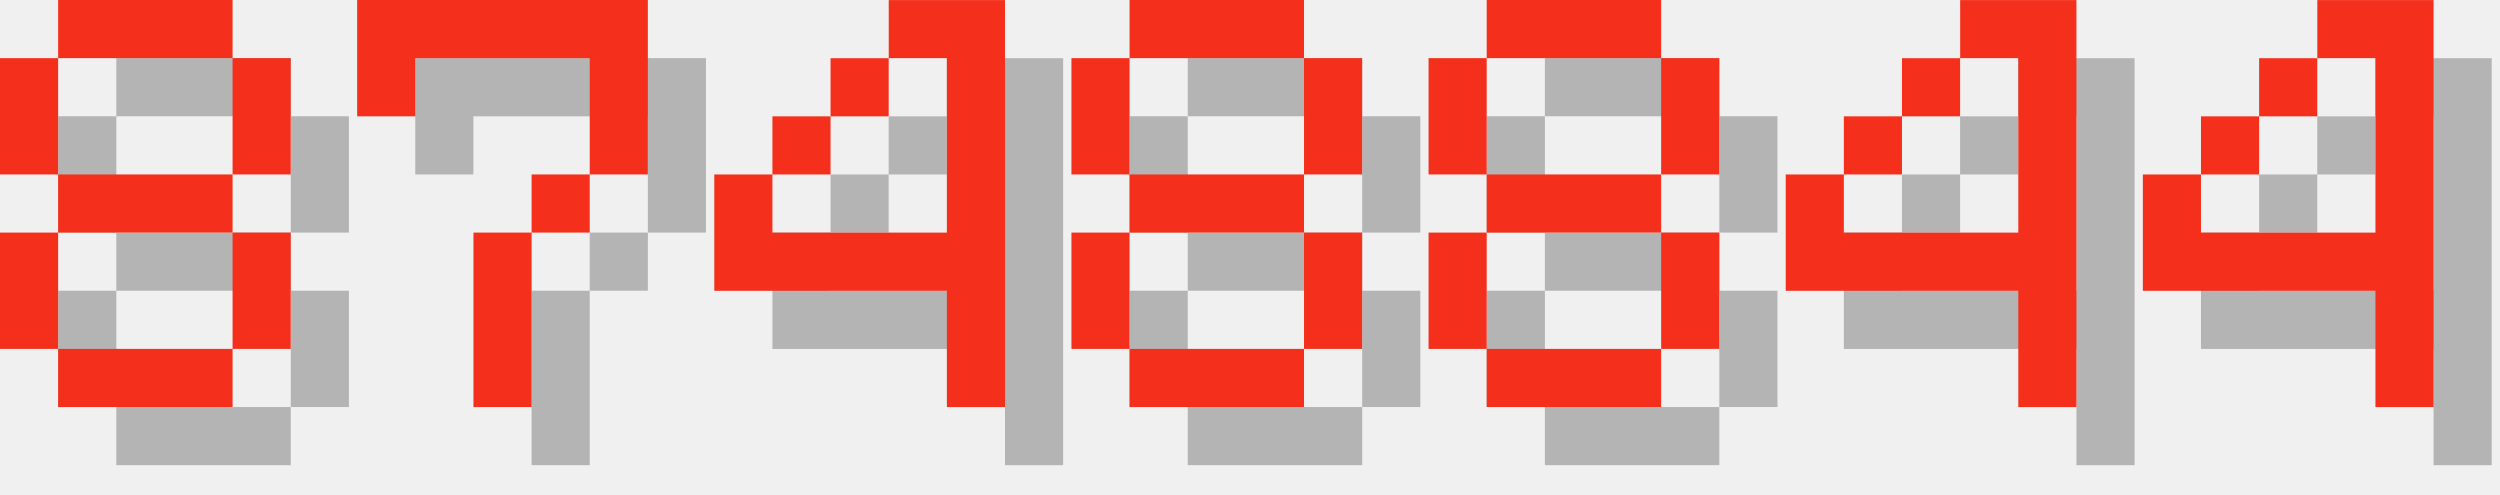
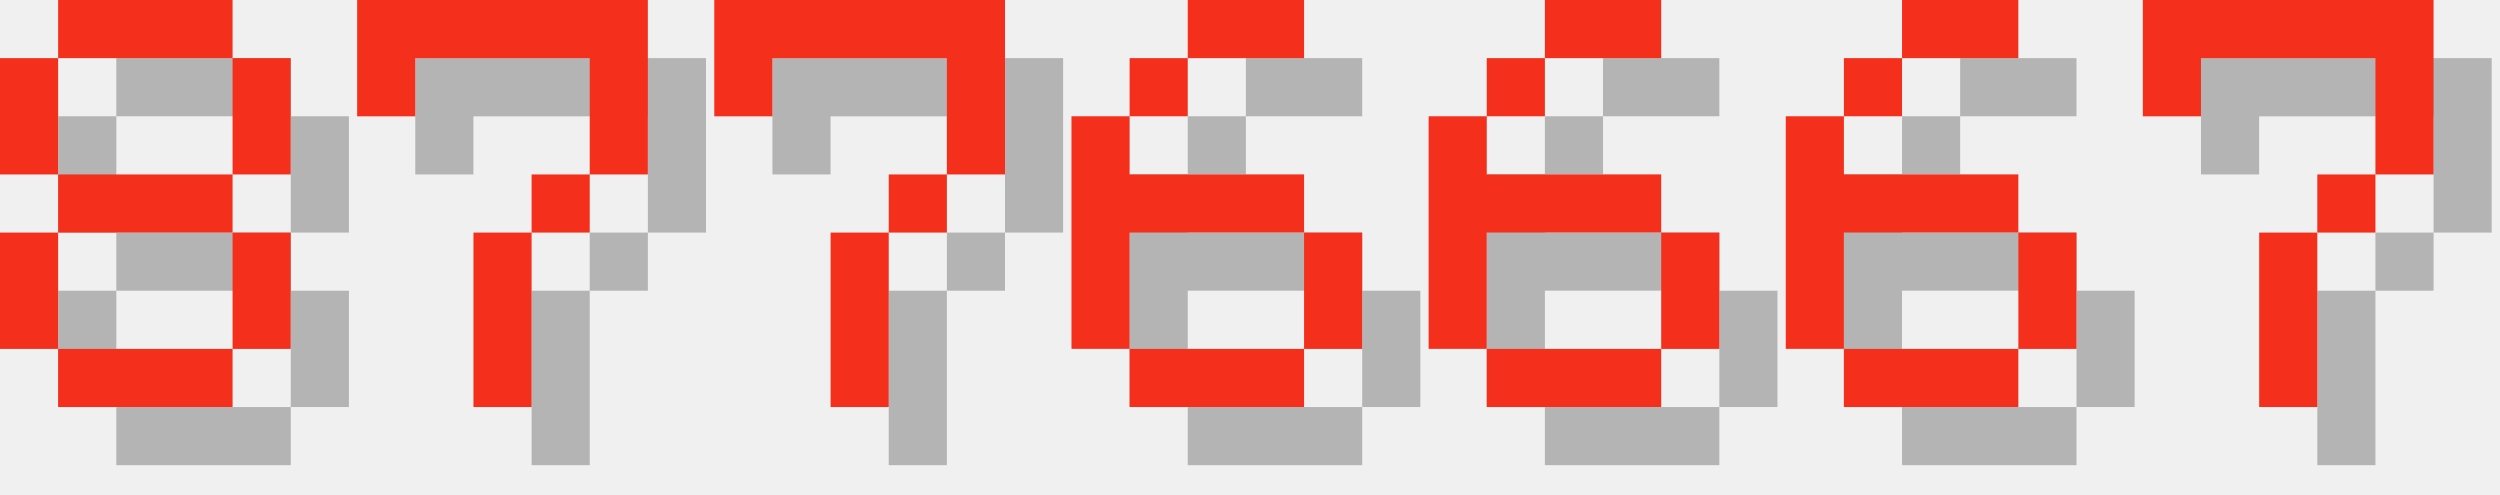
<svg xmlns="http://www.w3.org/2000/svg" version="1.1" width="182.0" height="36">
  <style>
        .text-foreground {
            fill: #F4301C;
        }
        .text-shadow {
            fill: #000000;
            fill-opacity: 0.25;
        }
    </style>
  <g class="digit" id="digit_8" transform="translate(0.0, 0), scale(4)">
    <path id="digit_8_shadow" class="text-shadow" d="m2.117 1.058v1.058h3.175v-1.058h-3.175zm3.175 1.058v2.117h1.058v-2.117h-1.058zm0 2.117h-3.175v1.058h3.175v-1.058zm0 1.058v2.117h1.058v-2.117h-1.058zm0 2.117h-3.175v1.058h3.175v-1.058zm-3.175 0v-2.117h-1.058v2.117h1.058zm0-3.175v-2.117h-1.058v2.117h1.058z" fill-opacity=".5" style="paint-order:stroke fill markers" />
    <path id="digit_8_fg" class="text-foreground" d="m1.058 0v1.058h3.175v-1.058h-3.175zm3.175 1.058v2.117h1.058v-2.117h-1.058zm0 2.117h-3.175v1.058h3.175v-1.058zm0 1.058v2.117h1.058v-2.117h-1.058zm0 2.117h-3.175v1.058h3.175v-1.058zm-3.175 0v-2.117h-1.058v2.117h1.058zm0-3.175v-2.117h-1.058v2.117h1.058z" fill="#fff" style="paint-order:stroke fill markers" />
  </g>
  <g class="digit" id="digit_7" transform="translate(26.0, 0), scale(4)">
    <path id="digit_7_shadow" class="text-shadow" d="m1.058 1.058 2e-6 2.117h1.058v-1.058h3.175v1.058l2e-7 1.058h-1.058v1.058h-1.058l4e-7 3.175 1.058 1e-7v-3.175h1.058v-1.058h1.058l5e-7 -1.058v-2.117z" fill-opacity=".5" style="paint-order:stroke fill markers" />
    <path id="digit_7_fg" class="text-foreground" d="m0 0 2e-6 2.117h1.058v-1.058h3.175v1.058l2e-7 1.058h-1.058v1.058h-1.058l4e-7 3.175 1.058 1e-7v-3.175h1.058v-1.058h1.058l5e-7 -1.058v-2.117z" fill="#fff" style="paint-order:stroke fill markers" />
  </g>
-   <g class="digit" id="digit_4" transform="translate(52.0, 0), scale(4)">
-     <path id="digit_4_shadow" class="text-shadow" d="m4.233 1.058v1.058h1.058v3.175h-3.175v-1.058h-1.058v2.117h4.233v2.117h1.058v-7.408h-2.117zm-2.117 3.175h1.058v-1.058h-1.058v1.058zm1.058-1.058h1.058v-1.058h-1.058v1.058z" fill-opacity=".5" style="paint-order:stroke fill markers" />
-     <path id="digit_4_fg" class="text-foreground" d="m3.175 0v1.058h1.058v3.175h-3.175v-1.058h-1.058v2.117h4.233v2.117h1.058v-7.408h-2.117zm-2.117 3.175h1.058v-1.058h-1.058v1.058zm1.058-1.058h1.058v-1.058h-1.058v1.058z" fill="#fff" style="paint-order:stroke fill markers" />
+   <g class="digit" id="digit_7" transform="translate(52.0, 0), scale(4)">
+     <path id="digit_7_shadow" class="text-shadow" d="m1.058 1.058 2e-6 2.117h1.058v-1.058h3.175v1.058l2e-7 1.058h-1.058v1.058h-1.058l4e-7 3.175 1.058 1e-7v-3.175h1.058v-1.058h1.058l5e-7 -1.058v-2.117z" fill-opacity=".5" style="paint-order:stroke fill markers" />
+     <path id="digit_7_fg" class="text-foreground" d="m0 0 2e-6 2.117h1.058v-1.058h3.175v1.058l2e-7 1.058h-1.058v1.058h-1.058l4e-7 3.175 1.058 1e-7v-3.175h1.058v-1.058h1.058l5e-7 -1.058v-2.117z" fill="#fff" style="paint-order:stroke fill markers" />
  </g>
-   <g class="digit" id="digit_8" transform="translate(78.0, 0), scale(4)">
-     <path id="digit_8_shadow" class="text-shadow" d="m2.117 1.058v1.058h3.175v-1.058h-3.175zm3.175 1.058v2.117h1.058v-2.117h-1.058zm0 2.117h-3.175v1.058h3.175v-1.058zm0 1.058v2.117h1.058v-2.117h-1.058zm0 2.117h-3.175v1.058h3.175v-1.058zm-3.175 0v-2.117h-1.058v2.117h1.058zm0-3.175v-2.117h-1.058v2.117h1.058z" fill-opacity=".5" style="paint-order:stroke fill markers" />
-     <path id="digit_8_fg" class="text-foreground" d="m1.058 0v1.058h3.175v-1.058h-3.175zm3.175 1.058v2.117h1.058v-2.117h-1.058zm0 2.117h-3.175v1.058h3.175v-1.058zm0 1.058v2.117h1.058v-2.117h-1.058zm0 2.117h-3.175v1.058h3.175v-1.058zm-3.175 0v-2.117h-1.058v2.117h1.058zm0-3.175v-2.117h-1.058v2.117h1.058z" fill="#fff" style="paint-order:stroke fill markers" />
+   <g class="digit" id="digit_6" transform="translate(78.0, 0), scale(4)">
+     <path id="digit_6_shadow" class="text-shadow" d="m3.175 1.058v1.058h2.117v-1.058h-2.117zm0 1.058h-1.058v1.058h1.058v-1.058zm-1.058 1.058h-1.058v4.233h1.058v-2.117h3.175v-1.058h-3.175v-1.058zm3.175 2.117v2.117h1.058v-2.117h-1.058zm0 2.117h-3.175v1.058h3.175v-1.058z" fill-opacity=".5" style="paint-order:stroke fill markers" />
+     <path id="digit_6_fg" class="text-foreground" d="m2.117 0v1.058h2.117v-1.058h-2.117zm0 1.058h-1.058v1.058h1.058v-1.058zm-1.058 1.058h-1.058v4.233h1.058v-2.117h3.175v-1.058h-3.175v-1.058zm3.175 2.117v2.117h1.058v-2.117h-1.058zm0 2.117h-3.175v1.058h3.175v-1.058z" fill="#fff" style="paint-order:stroke fill markers" />
  </g>
-   <g class="digit" id="digit_8" transform="translate(104.0, 0), scale(4)">
-     <path id="digit_8_shadow" class="text-shadow" d="m2.117 1.058v1.058h3.175v-1.058h-3.175zm3.175 1.058v2.117h1.058v-2.117h-1.058zm0 2.117h-3.175v1.058h3.175v-1.058zm0 1.058v2.117h1.058v-2.117h-1.058zm0 2.117h-3.175v1.058h3.175v-1.058zm-3.175 0v-2.117h-1.058v2.117h1.058zm0-3.175v-2.117h-1.058v2.117h1.058z" fill-opacity=".5" style="paint-order:stroke fill markers" />
-     <path id="digit_8_fg" class="text-foreground" d="m1.058 0v1.058h3.175v-1.058h-3.175zm3.175 1.058v2.117h1.058v-2.117h-1.058zm0 2.117h-3.175v1.058h3.175v-1.058zm0 1.058v2.117h1.058v-2.117h-1.058zm0 2.117h-3.175v1.058h3.175v-1.058zm-3.175 0v-2.117h-1.058v2.117h1.058zm0-3.175v-2.117h-1.058v2.117h1.058z" fill="#fff" style="paint-order:stroke fill markers" />
+   <g class="digit" id="digit_6" transform="translate(104.0, 0), scale(4)">
+     <path id="digit_6_shadow" class="text-shadow" d="m3.175 1.058v1.058h2.117v-1.058h-2.117zm0 1.058h-1.058v1.058h1.058v-1.058zm-1.058 1.058h-1.058v4.233h1.058v-2.117h3.175v-1.058h-3.175v-1.058zm3.175 2.117v2.117h1.058v-2.117h-1.058zm0 2.117h-3.175v1.058h3.175v-1.058z" fill-opacity=".5" style="paint-order:stroke fill markers" />
+     <path id="digit_6_fg" class="text-foreground" d="m2.117 0v1.058h2.117v-1.058h-2.117zm0 1.058h-1.058v1.058h1.058v-1.058zm-1.058 1.058h-1.058v4.233h1.058v-2.117h3.175v-1.058h-3.175v-1.058zm3.175 2.117v2.117h1.058v-2.117h-1.058zm0 2.117h-3.175v1.058h3.175v-1.058z" fill="#fff" style="paint-order:stroke fill markers" />
  </g>
-   <g class="digit" id="digit_4" transform="translate(130.0, 0), scale(4)">
-     <path id="digit_4_shadow" class="text-shadow" d="m4.233 1.058v1.058h1.058v3.175h-3.175v-1.058h-1.058v2.117h4.233v2.117h1.058v-7.408h-2.117zm-2.117 3.175h1.058v-1.058h-1.058v1.058zm1.058-1.058h1.058v-1.058h-1.058v1.058z" fill-opacity=".5" style="paint-order:stroke fill markers" />
-     <path id="digit_4_fg" class="text-foreground" d="m3.175 0v1.058h1.058v3.175h-3.175v-1.058h-1.058v2.117h4.233v2.117h1.058v-7.408h-2.117zm-2.117 3.175h1.058v-1.058h-1.058v1.058zm1.058-1.058h1.058v-1.058h-1.058v1.058z" fill="#fff" style="paint-order:stroke fill markers" />
+   <g class="digit" id="digit_6" transform="translate(130.0, 0), scale(4)">
+     <path id="digit_6_shadow" class="text-shadow" d="m3.175 1.058v1.058h2.117v-1.058h-2.117zm0 1.058h-1.058v1.058h1.058v-1.058zm-1.058 1.058h-1.058v4.233h1.058v-2.117h3.175v-1.058h-3.175v-1.058zm3.175 2.117v2.117h1.058v-2.117h-1.058zm0 2.117h-3.175v1.058h3.175v-1.058z" fill-opacity=".5" style="paint-order:stroke fill markers" />
+     <path id="digit_6_fg" class="text-foreground" d="m2.117 0v1.058h2.117v-1.058h-2.117zm0 1.058h-1.058v1.058h1.058v-1.058zm-1.058 1.058h-1.058v4.233h1.058v-2.117h3.175v-1.058h-3.175v-1.058zm3.175 2.117v2.117h1.058v-2.117h-1.058zm0 2.117h-3.175v1.058h3.175v-1.058z" fill="#fff" style="paint-order:stroke fill markers" />
  </g>
-   <g class="digit" id="digit_4" transform="translate(156.0, 0), scale(4)">
-     <path id="digit_4_shadow" class="text-shadow" d="m4.233 1.058v1.058h1.058v3.175h-3.175v-1.058h-1.058v2.117h4.233v2.117h1.058v-7.408h-2.117zm-2.117 3.175h1.058v-1.058h-1.058v1.058zm1.058-1.058h1.058v-1.058h-1.058v1.058z" fill-opacity=".5" style="paint-order:stroke fill markers" />
-     <path id="digit_4_fg" class="text-foreground" d="m3.175 0v1.058h1.058v3.175h-3.175v-1.058h-1.058v2.117h4.233v2.117h1.058v-7.408h-2.117zm-2.117 3.175h1.058v-1.058h-1.058v1.058zm1.058-1.058h1.058v-1.058h-1.058v1.058z" fill="#fff" style="paint-order:stroke fill markers" />
+   <g class="digit" id="digit_7" transform="translate(156.0, 0), scale(4)">
+     <path id="digit_7_shadow" class="text-shadow" d="m1.058 1.058 2e-6 2.117h1.058v-1.058h3.175v1.058l2e-7 1.058h-1.058v1.058h-1.058l4e-7 3.175 1.058 1e-7v-3.175h1.058v-1.058h1.058l5e-7 -1.058v-2.117z" fill-opacity=".5" style="paint-order:stroke fill markers" />
+     <path id="digit_7_fg" class="text-foreground" d="m0 0 2e-6 2.117h1.058v-1.058h3.175v1.058l2e-7 1.058h-1.058v1.058h-1.058l4e-7 3.175 1.058 1e-7v-3.175h1.058v-1.058h1.058l5e-7 -1.058v-2.117z" fill="#fff" style="paint-order:stroke fill markers" />
  </g>
</svg>
